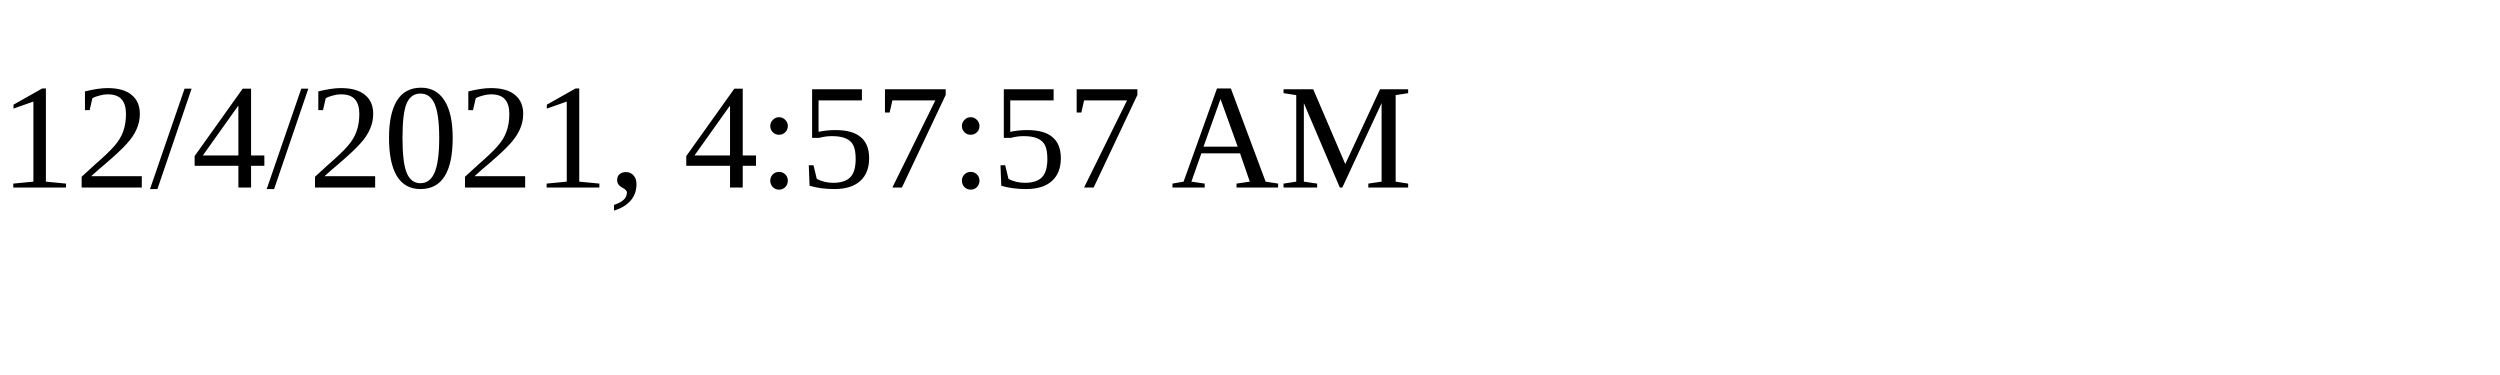
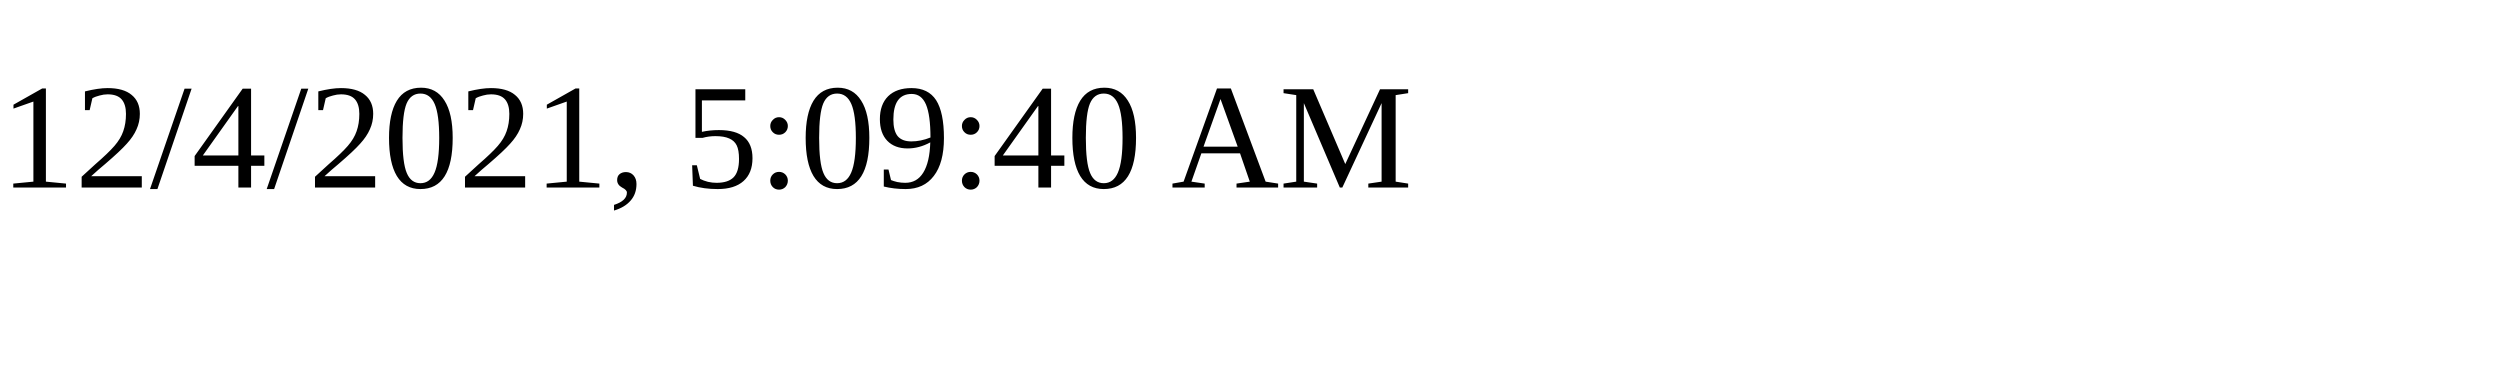
<svg xmlns="http://www.w3.org/2000/svg" height="30" width="200">
-   <text x="0" y="15">12/4/2021, 4:57:57 AM</text>
+   <text x="0" y="15">12/4/2021, 5:09:40 AM</text>
</svg>
